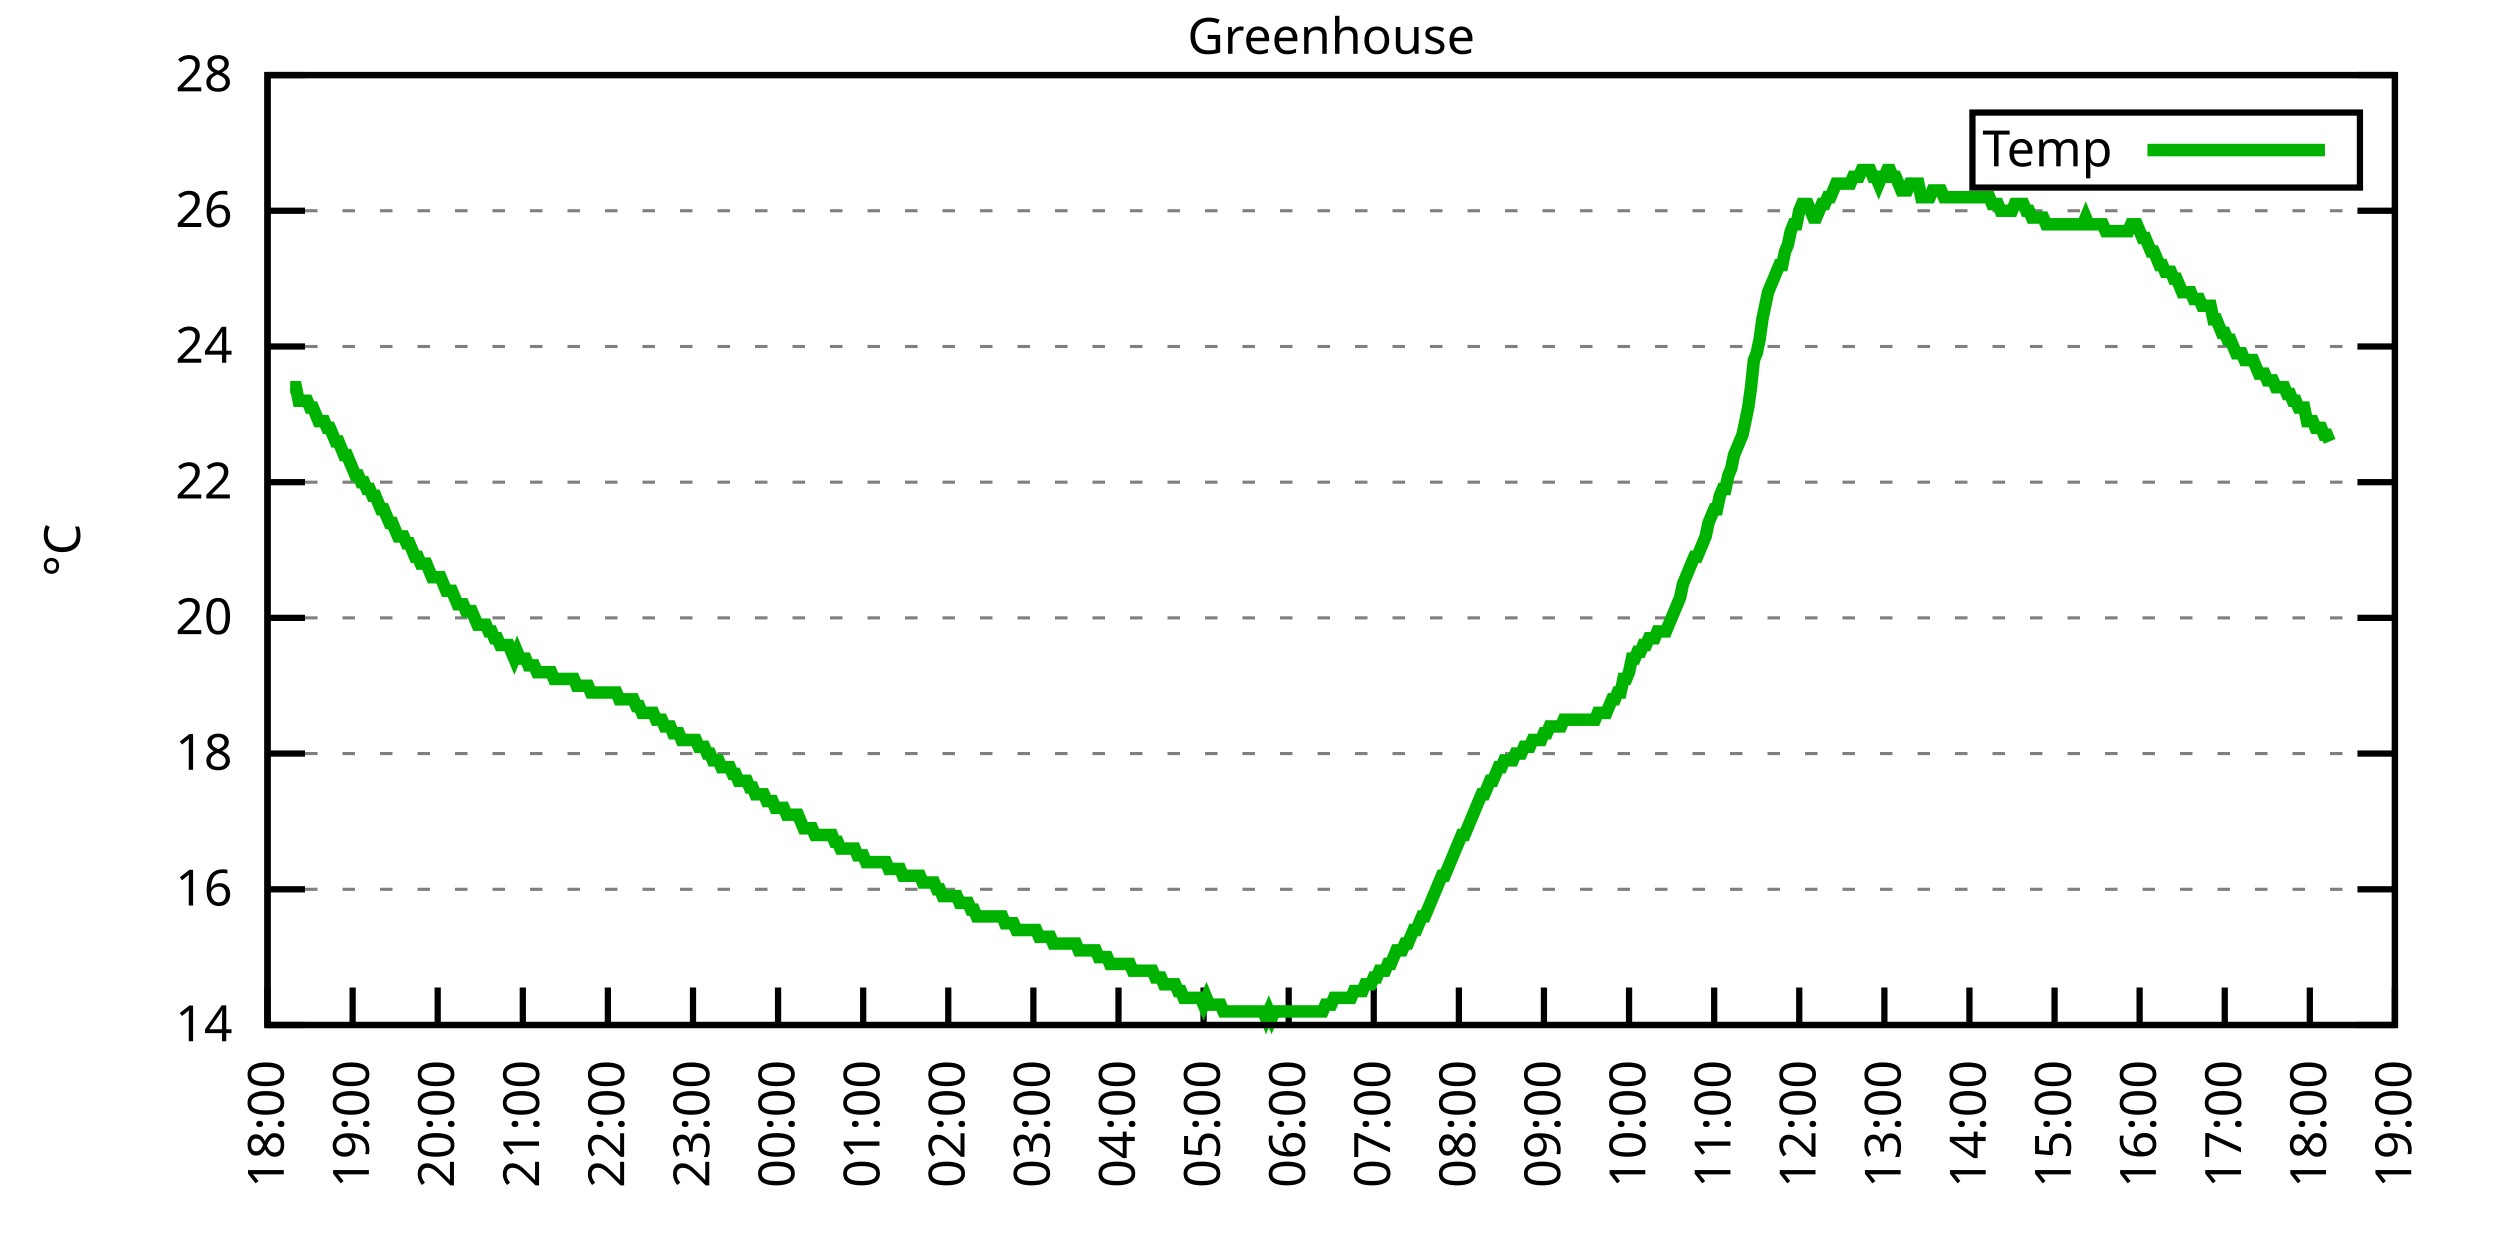
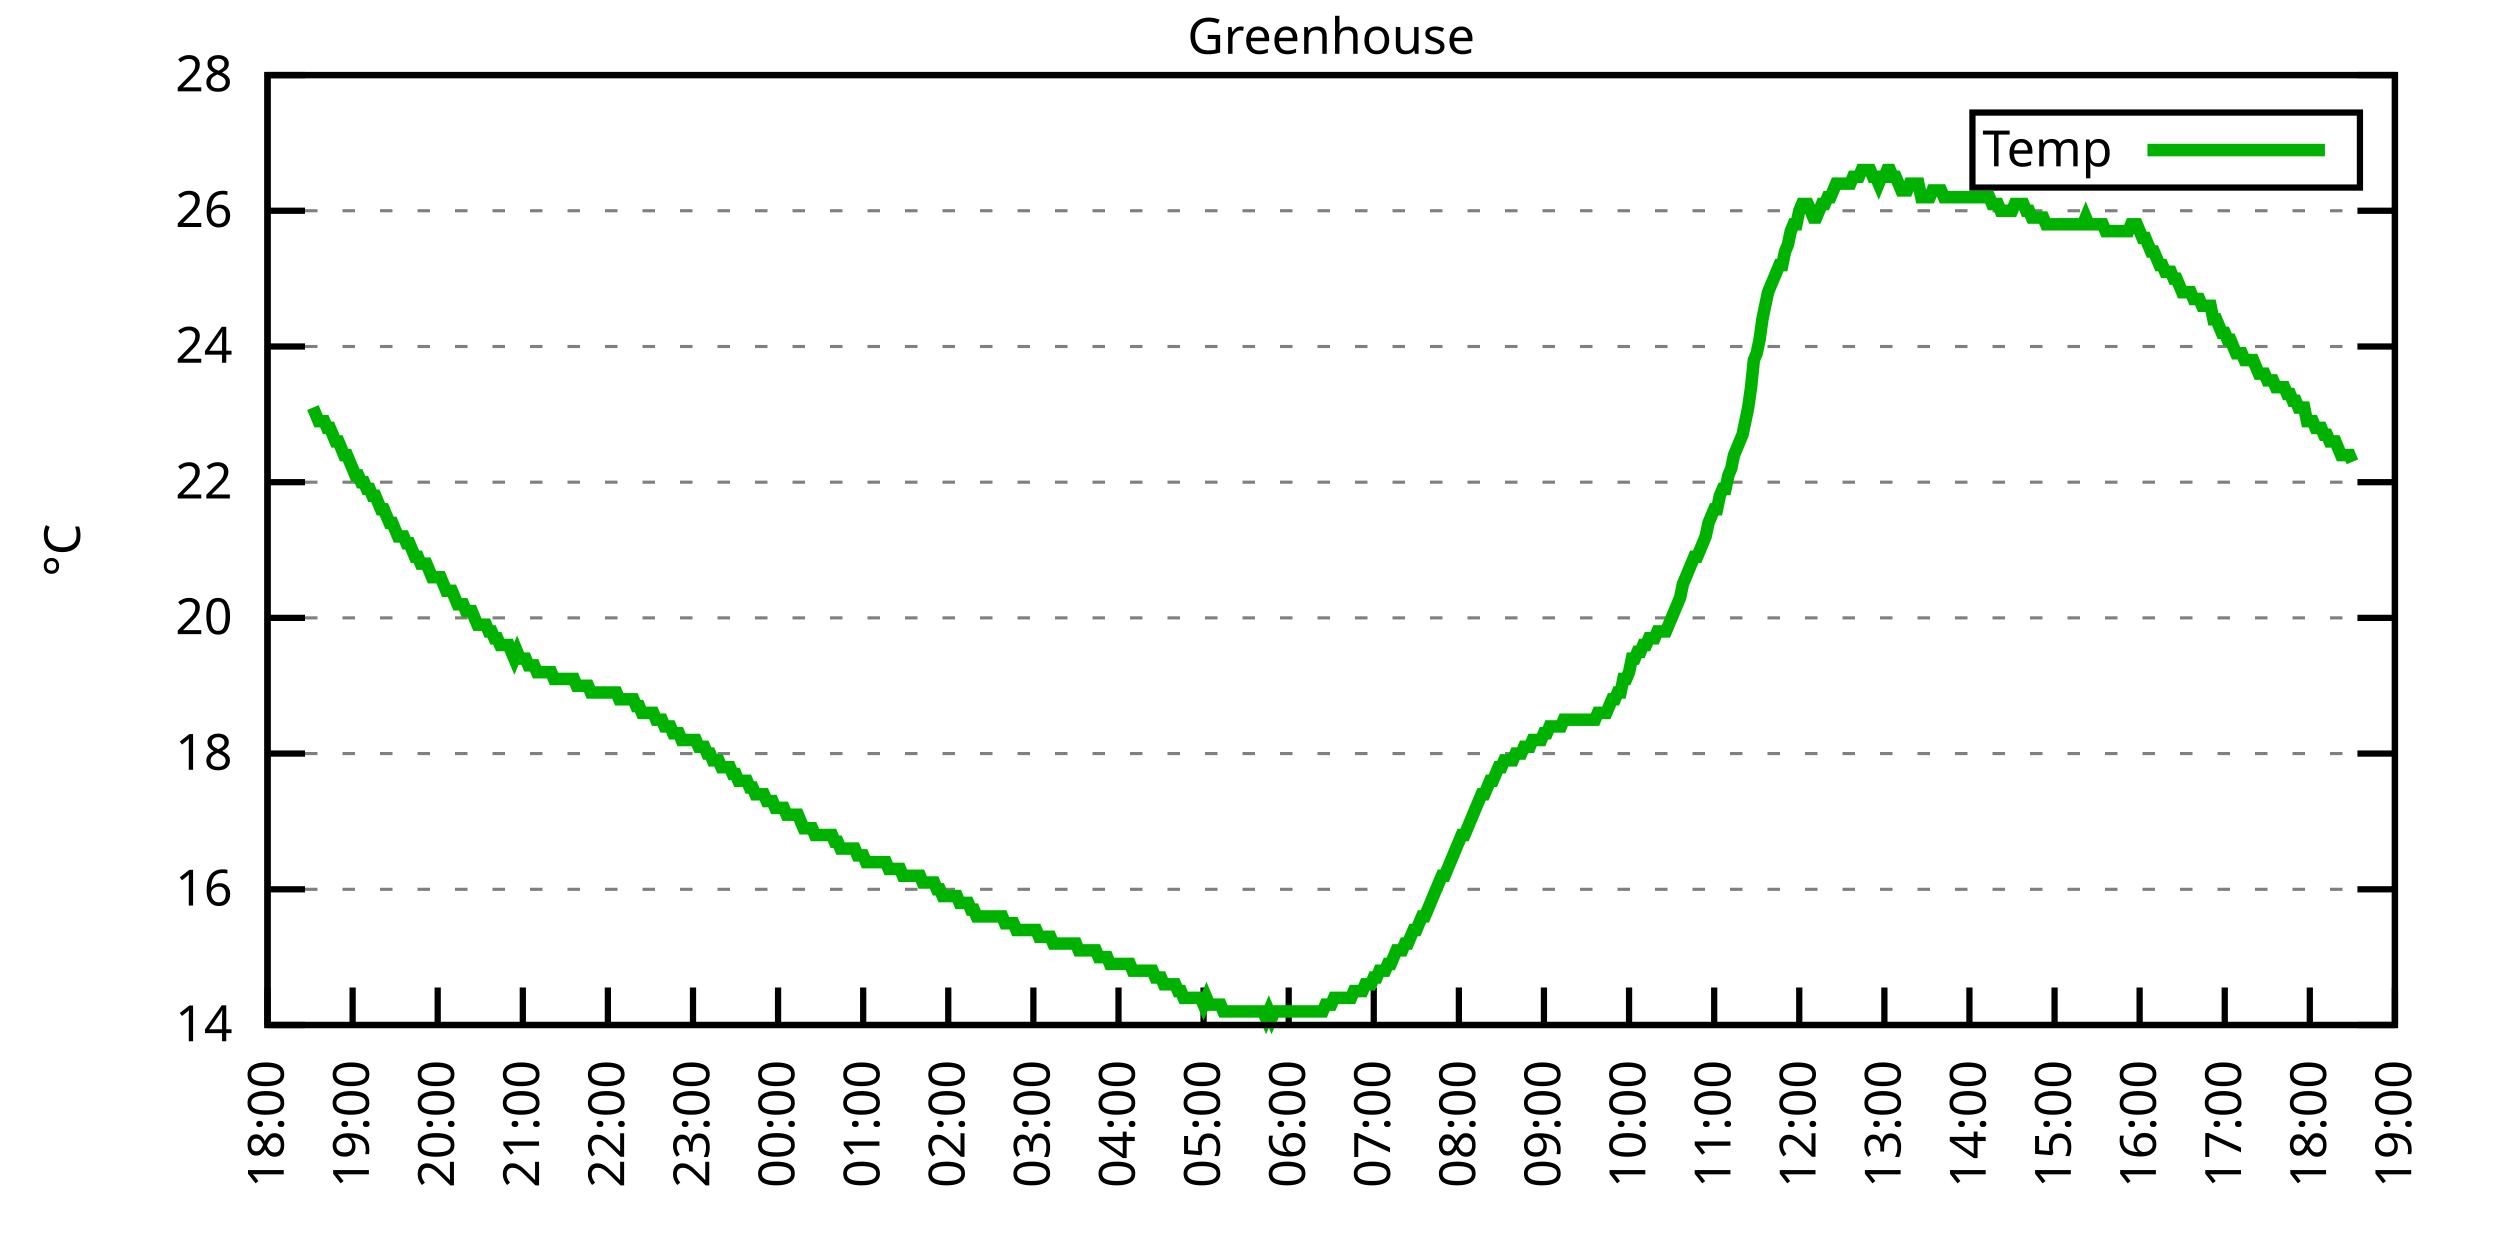
<svg xmlns="http://www.w3.org/2000/svg" xmlns:xlink="http://www.w3.org/1999/xlink" width="400" height="200" viewBox="0 0 400 200">
  <g id="gnuplot_canvas">
    <rect x="0" y="0" width="400" height="200" fill="none" />
    <defs>
      <circle id="gpDot" r="0.5" stroke-width="0.5" stroke="currentColor" />
      <path id="gpPt0" stroke-width="0.333" stroke="currentColor" d="M-1,0 h2 M0,-1 v2" />
      <path id="gpPt1" stroke-width="0.333" stroke="currentColor" d="M-1,-1 L1,1 M1,-1 L-1,1" />
      <path id="gpPt2" stroke-width="0.333" stroke="currentColor" d="M-1,0 L1,0 M0,-1 L0,1 M-1,-1 L1,1 M-1,1 L1,-1" />
      <rect id="gpPt3" stroke-width="0.333" stroke="currentColor" x="-1" y="-1" width="2" height="2" />
      <rect id="gpPt4" stroke-width="0.333" stroke="currentColor" fill="currentColor" x="-1" y="-1" width="2" height="2" />
      <circle id="gpPt5" stroke-width="0.333" stroke="currentColor" cx="0" cy="0" r="1" />
      <use xlink:href="#gpPt5" id="gpPt6" fill="currentColor" stroke="none" />
      <path id="gpPt7" stroke-width="0.333" stroke="currentColor" d="M0,-1.33 L-1.33,0.67 L1.33,0.67 z" />
      <use xlink:href="#gpPt7" id="gpPt8" fill="currentColor" stroke="none" />
      <use xlink:href="#gpPt7" id="gpPt9" stroke="currentColor" transform="rotate(180)" />
      <use xlink:href="#gpPt9" id="gpPt10" fill="currentColor" stroke="none" />
      <use xlink:href="#gpPt3" id="gpPt11" stroke="currentColor" transform="rotate(45)" />
      <use xlink:href="#gpPt11" id="gpPt12" fill="currentColor" stroke="none" />
      <path id="gpPt13" stroke-width="0.333" stroke="currentColor" d="M0,1.330 L1.265,0.411 L0.782,-1.067 L-0.782,-1.076 L-1.265,0.411 z" />
      <use xlink:href="#gpPt13" id="gpPt14" fill="currentColor" stroke="none" />
      <filter id="textbox" filterUnits="objectBoundingBox" x="0" y="0" height="1" width="1">
        <feFlood flood-color="white" flood-opacity="1" result="bgnd" />
        <feComposite in="SourceGraphic" in2="bgnd" operator="atop" />
      </filter>
      <filter id="greybox" filterUnits="objectBoundingBox" x="0" y="0" height="1" width="1">
        <feFlood flood-color="lightgrey" flood-opacity="1" result="grey" />
        <feComposite in="SourceGraphic" in2="grey" operator="atop" />
      </filter>
    </defs>
    <g fill="none" color="white" stroke="currentColor" stroke-width="1.00" stroke-linecap="butt" stroke-linejoin="miter">
</g>
    <g fill="none" color="black" stroke="currentColor" stroke-width="1.00" stroke-linecap="butt" stroke-linejoin="miter">
      <g stroke="none" shape-rendering="crispEdges">
        <polygon fill="rgb(255, 255, 255)" points="42.80,164.00 383.18,164.00 383.18,12.02 42.80,12.02 " />
      </g>
    </g>
    <g fill="none" color="black" stroke="currentColor" stroke-width="1.00" stroke-linecap="butt" stroke-linejoin="miter">
</g>
    <g fill="none" color="black" stroke="black" stroke-width="0.50" stroke-linecap="butt" stroke-linejoin="miter">
</g>
    <g fill="none" color="gray" stroke="currentColor" stroke-width="0.50" stroke-linecap="butt" stroke-linejoin="miter">
      <path stroke="gray" stroke-dasharray="2,4" class="gridline" d="M42.80,164.00 L383.19,164.00  " />
    </g>
    <g fill="none" color="gray" stroke="gray" stroke-width="1.00" stroke-linecap="butt" stroke-linejoin="miter">
</g>
    <g fill="none" color="black" stroke="currentColor" stroke-width="1.00" stroke-linecap="butt" stroke-linejoin="miter">
      <path stroke="black" d="M42.80,164.00 L48.80,164.00 M383.19,164.00 L377.19,164.00  " />
      <g transform="translate(37.20,166.60)" stroke="none" fill="black" font-family="Sans" font-size="8.00" text-anchor="end">
        <text>
          <tspan font-family="Sans"> 14</tspan>
        </text>
      </g>
    </g>
    <g fill="none" color="black" stroke="currentColor" stroke-width="1.00" stroke-linecap="butt" stroke-linejoin="miter">
</g>
    <g fill="none" color="black" stroke="black" stroke-width="0.50" stroke-linecap="butt" stroke-linejoin="miter">
</g>
    <g fill="none" color="gray" stroke="currentColor" stroke-width="0.50" stroke-linecap="butt" stroke-linejoin="miter">
      <path stroke="gray" stroke-dasharray="2,4" class="gridline" d="M42.80,142.29 L383.19,142.29  " />
    </g>
    <g fill="none" color="gray" stroke="gray" stroke-width="1.00" stroke-linecap="butt" stroke-linejoin="miter">
</g>
    <g fill="none" color="black" stroke="currentColor" stroke-width="1.00" stroke-linecap="butt" stroke-linejoin="miter">
      <path stroke="black" d="M42.80,142.29 L48.80,142.29 M383.19,142.29 L377.19,142.29  " />
      <g transform="translate(37.20,144.89)" stroke="none" fill="black" font-family="Sans" font-size="8.00" text-anchor="end">
        <text>
          <tspan font-family="Sans"> 16</tspan>
        </text>
      </g>
    </g>
    <g fill="none" color="black" stroke="currentColor" stroke-width="1.00" stroke-linecap="butt" stroke-linejoin="miter">
</g>
    <g fill="none" color="black" stroke="black" stroke-width="0.50" stroke-linecap="butt" stroke-linejoin="miter">
</g>
    <g fill="none" color="gray" stroke="currentColor" stroke-width="0.50" stroke-linecap="butt" stroke-linejoin="miter">
      <path stroke="gray" stroke-dasharray="2,4" class="gridline" d="M42.80,120.57 L383.19,120.57  " />
    </g>
    <g fill="none" color="gray" stroke="gray" stroke-width="1.00" stroke-linecap="butt" stroke-linejoin="miter">
</g>
    <g fill="none" color="black" stroke="currentColor" stroke-width="1.00" stroke-linecap="butt" stroke-linejoin="miter">
      <path stroke="black" d="M42.80,120.57 L48.80,120.57 M383.19,120.57 L377.19,120.57  " />
      <g transform="translate(37.20,123.17)" stroke="none" fill="black" font-family="Sans" font-size="8.00" text-anchor="end">
        <text>
          <tspan font-family="Sans"> 18</tspan>
        </text>
      </g>
    </g>
    <g fill="none" color="black" stroke="currentColor" stroke-width="1.00" stroke-linecap="butt" stroke-linejoin="miter">
</g>
    <g fill="none" color="black" stroke="black" stroke-width="0.50" stroke-linecap="butt" stroke-linejoin="miter">
</g>
    <g fill="none" color="gray" stroke="currentColor" stroke-width="0.50" stroke-linecap="butt" stroke-linejoin="miter">
      <path stroke="gray" stroke-dasharray="2,4" class="gridline" d="M42.80,98.86 L383.19,98.86  " />
    </g>
    <g fill="none" color="gray" stroke="gray" stroke-width="1.00" stroke-linecap="butt" stroke-linejoin="miter">
</g>
    <g fill="none" color="black" stroke="currentColor" stroke-width="1.00" stroke-linecap="butt" stroke-linejoin="miter">
      <path stroke="black" d="M42.80,98.86 L48.80,98.86 M383.19,98.86 L377.19,98.86  " />
      <g transform="translate(37.20,101.46)" stroke="none" fill="black" font-family="Sans" font-size="8.00" text-anchor="end">
        <text>
          <tspan font-family="Sans"> 20</tspan>
        </text>
      </g>
    </g>
    <g fill="none" color="black" stroke="currentColor" stroke-width="1.00" stroke-linecap="butt" stroke-linejoin="miter">
</g>
    <g fill="none" color="black" stroke="black" stroke-width="0.50" stroke-linecap="butt" stroke-linejoin="miter">
</g>
    <g fill="none" color="gray" stroke="currentColor" stroke-width="0.50" stroke-linecap="butt" stroke-linejoin="miter">
      <path stroke="gray" stroke-dasharray="2,4" class="gridline" d="M42.80,77.15 L383.19,77.15  " />
    </g>
    <g fill="none" color="gray" stroke="gray" stroke-width="1.00" stroke-linecap="butt" stroke-linejoin="miter">
</g>
    <g fill="none" color="black" stroke="currentColor" stroke-width="1.00" stroke-linecap="butt" stroke-linejoin="miter">
      <path stroke="black" d="M42.80,77.15 L48.80,77.15 M383.19,77.15 L377.19,77.15  " />
      <g transform="translate(37.20,79.75)" stroke="none" fill="black" font-family="Sans" font-size="8.00" text-anchor="end">
        <text>
          <tspan font-family="Sans"> 22</tspan>
        </text>
      </g>
    </g>
    <g fill="none" color="black" stroke="currentColor" stroke-width="1.00" stroke-linecap="butt" stroke-linejoin="miter">
</g>
    <g fill="none" color="black" stroke="black" stroke-width="0.50" stroke-linecap="butt" stroke-linejoin="miter">
</g>
    <g fill="none" color="gray" stroke="currentColor" stroke-width="0.50" stroke-linecap="butt" stroke-linejoin="miter">
      <path stroke="gray" stroke-dasharray="2,4" class="gridline" d="M42.80,55.44 L383.19,55.44  " />
    </g>
    <g fill="none" color="gray" stroke="gray" stroke-width="1.00" stroke-linecap="butt" stroke-linejoin="miter">
</g>
    <g fill="none" color="black" stroke="currentColor" stroke-width="1.00" stroke-linecap="butt" stroke-linejoin="miter">
      <path stroke="black" d="M42.80,55.44 L48.80,55.44 M383.19,55.44 L377.19,55.44  " />
      <g transform="translate(37.20,58.04)" stroke="none" fill="black" font-family="Sans" font-size="8.00" text-anchor="end">
        <text>
          <tspan font-family="Sans"> 24</tspan>
        </text>
      </g>
    </g>
    <g fill="none" color="black" stroke="currentColor" stroke-width="1.00" stroke-linecap="butt" stroke-linejoin="miter">
</g>
    <g fill="none" color="black" stroke="black" stroke-width="0.50" stroke-linecap="butt" stroke-linejoin="miter">
</g>
    <g fill="none" color="gray" stroke="currentColor" stroke-width="0.50" stroke-linecap="butt" stroke-linejoin="miter">
      <path stroke="gray" stroke-dasharray="2,4" class="gridline" d="M42.80,33.72 L383.19,33.72  " />
    </g>
    <g fill="none" color="gray" stroke="gray" stroke-width="1.00" stroke-linecap="butt" stroke-linejoin="miter">
</g>
    <g fill="none" color="black" stroke="currentColor" stroke-width="1.00" stroke-linecap="butt" stroke-linejoin="miter">
      <path stroke="black" d="M42.80,33.72 L48.80,33.72 M383.19,33.72 L377.19,33.72  " />
      <g transform="translate(37.20,36.32)" stroke="none" fill="black" font-family="Sans" font-size="8.00" text-anchor="end">
        <text>
          <tspan font-family="Sans"> 26</tspan>
        </text>
      </g>
    </g>
    <g fill="none" color="black" stroke="currentColor" stroke-width="1.00" stroke-linecap="butt" stroke-linejoin="miter">
</g>
    <g fill="none" color="black" stroke="black" stroke-width="0.50" stroke-linecap="butt" stroke-linejoin="miter">
</g>
    <g fill="none" color="gray" stroke="currentColor" stroke-width="0.50" stroke-linecap="butt" stroke-linejoin="miter">
      <path stroke="gray" stroke-dasharray="2,4" class="gridline" d="M42.80,12.01 L383.19,12.01  " />
    </g>
    <g fill="none" color="gray" stroke="gray" stroke-width="1.00" stroke-linecap="butt" stroke-linejoin="miter">
</g>
    <g fill="none" color="black" stroke="currentColor" stroke-width="1.00" stroke-linecap="butt" stroke-linejoin="miter">
      <path stroke="black" d="M42.80,12.01 L48.80,12.01 M383.19,12.01 L377.19,12.01  " />
      <g transform="translate(37.20,14.61)" stroke="none" fill="black" font-family="Sans" font-size="8.00" text-anchor="end">
        <text>
          <tspan font-family="Sans"> 28</tspan>
        </text>
      </g>
    </g>
    <g fill="none" color="black" stroke="currentColor" stroke-width="1.00" stroke-linecap="butt" stroke-linejoin="miter">
      <path stroke="black" d="M42.80,164.00 L42.80,158.00  " />
      <g transform="translate(45.40,169.60) rotate(270.00)" stroke="none" fill="black" font-family="Sans" font-size="8.00" text-anchor="end">
        <text>
          <tspan font-family="Sans">18:00</tspan>
        </text>
      </g>
    </g>
    <g fill="none" color="black" stroke="currentColor" stroke-width="1.00" stroke-linecap="butt" stroke-linejoin="miter">
      <path stroke="black" d="M56.42,164.00 L56.42,158.00  " />
      <g transform="translate(59.02,169.60) rotate(270.00)" stroke="none" fill="black" font-family="Sans" font-size="8.00" text-anchor="end">
        <text>
          <tspan font-family="Sans">19:00</tspan>
        </text>
      </g>
    </g>
    <g fill="none" color="black" stroke="currentColor" stroke-width="1.00" stroke-linecap="butt" stroke-linejoin="miter">
      <path stroke="black" d="M70.03,164.00 L70.03,158.00  " />
      <g transform="translate(72.63,169.60) rotate(270.00)" stroke="none" fill="black" font-family="Sans" font-size="8.00" text-anchor="end">
        <text>
          <tspan font-family="Sans">20:00</tspan>
        </text>
      </g>
    </g>
    <g fill="none" color="black" stroke="currentColor" stroke-width="1.00" stroke-linecap="butt" stroke-linejoin="miter">
      <path stroke="black" d="M83.65,164.00 L83.65,158.00  " />
      <g transform="translate(86.25,169.60) rotate(270.00)" stroke="none" fill="black" font-family="Sans" font-size="8.00" text-anchor="end">
        <text>
          <tspan font-family="Sans">21:00</tspan>
        </text>
      </g>
    </g>
    <g fill="none" color="black" stroke="currentColor" stroke-width="1.00" stroke-linecap="butt" stroke-linejoin="miter">
      <path stroke="black" d="M97.26,164.00 L97.26,158.00  " />
      <g transform="translate(99.86,169.60) rotate(270.00)" stroke="none" fill="black" font-family="Sans" font-size="8.00" text-anchor="end">
        <text>
          <tspan font-family="Sans">22:00</tspan>
        </text>
      </g>
    </g>
    <g fill="none" color="black" stroke="currentColor" stroke-width="1.00" stroke-linecap="butt" stroke-linejoin="miter">
      <path stroke="black" d="M110.88,164.00 L110.88,158.00  " />
      <g transform="translate(113.48,169.60) rotate(270.00)" stroke="none" fill="black" font-family="Sans" font-size="8.00" text-anchor="end">
        <text>
          <tspan font-family="Sans">23:00</tspan>
        </text>
      </g>
    </g>
    <g fill="none" color="black" stroke="currentColor" stroke-width="1.00" stroke-linecap="butt" stroke-linejoin="miter">
      <path stroke="black" d="M124.49,164.00 L124.49,158.00  " />
      <g transform="translate(127.09,169.60) rotate(270.00)" stroke="none" fill="black" font-family="Sans" font-size="8.00" text-anchor="end">
        <text>
          <tspan font-family="Sans">00:00</tspan>
        </text>
      </g>
    </g>
    <g fill="none" color="black" stroke="currentColor" stroke-width="1.00" stroke-linecap="butt" stroke-linejoin="miter">
      <path stroke="black" d="M138.11,164.00 L138.11,158.00  " />
      <g transform="translate(140.71,169.60) rotate(270.00)" stroke="none" fill="black" font-family="Sans" font-size="8.00" text-anchor="end">
        <text>
          <tspan font-family="Sans">01:00</tspan>
        </text>
      </g>
    </g>
    <g fill="none" color="black" stroke="currentColor" stroke-width="1.00" stroke-linecap="butt" stroke-linejoin="miter">
      <path stroke="black" d="M151.72,164.00 L151.72,158.00  " />
      <g transform="translate(154.32,169.60) rotate(270.00)" stroke="none" fill="black" font-family="Sans" font-size="8.00" text-anchor="end">
        <text>
          <tspan font-family="Sans">02:00</tspan>
        </text>
      </g>
    </g>
    <g fill="none" color="black" stroke="currentColor" stroke-width="1.00" stroke-linecap="butt" stroke-linejoin="miter">
      <path stroke="black" d="M165.34,164.00 L165.34,158.00  " />
      <g transform="translate(167.94,169.60) rotate(270.00)" stroke="none" fill="black" font-family="Sans" font-size="8.00" text-anchor="end">
        <text>
          <tspan font-family="Sans">03:00</tspan>
        </text>
      </g>
    </g>
    <g fill="none" color="black" stroke="currentColor" stroke-width="1.00" stroke-linecap="butt" stroke-linejoin="miter">
      <path stroke="black" d="M178.96,164.00 L178.96,158.00  " />
      <g transform="translate(181.56,169.60) rotate(270.00)" stroke="none" fill="black" font-family="Sans" font-size="8.00" text-anchor="end">
        <text>
          <tspan font-family="Sans">04:00</tspan>
        </text>
      </g>
    </g>
    <g fill="none" color="black" stroke="currentColor" stroke-width="1.00" stroke-linecap="butt" stroke-linejoin="miter">
      <path stroke="black" d="M192.57,164.00 L192.57,158.00  " />
      <g transform="translate(195.17,169.60) rotate(270.00)" stroke="none" fill="black" font-family="Sans" font-size="8.00" text-anchor="end">
        <text>
          <tspan font-family="Sans">05:00</tspan>
        </text>
      </g>
    </g>
    <g fill="none" color="black" stroke="currentColor" stroke-width="1.00" stroke-linecap="butt" stroke-linejoin="miter">
      <path stroke="black" d="M206.19,164.00 L206.19,158.00  " />
      <g transform="translate(208.79,169.60) rotate(270.00)" stroke="none" fill="black" font-family="Sans" font-size="8.00" text-anchor="end">
        <text>
          <tspan font-family="Sans">06:00</tspan>
        </text>
      </g>
    </g>
    <g fill="none" color="black" stroke="currentColor" stroke-width="1.00" stroke-linecap="butt" stroke-linejoin="miter">
      <path stroke="black" d="M219.80,164.00 L219.80,158.00  " />
      <g transform="translate(222.40,169.60) rotate(270.00)" stroke="none" fill="black" font-family="Sans" font-size="8.00" text-anchor="end">
        <text>
          <tspan font-family="Sans">07:00</tspan>
        </text>
      </g>
    </g>
    <g fill="none" color="black" stroke="currentColor" stroke-width="1.00" stroke-linecap="butt" stroke-linejoin="miter">
      <path stroke="black" d="M233.42,164.00 L233.42,158.00  " />
      <g transform="translate(236.02,169.60) rotate(270.00)" stroke="none" fill="black" font-family="Sans" font-size="8.00" text-anchor="end">
        <text>
          <tspan font-family="Sans">08:00</tspan>
        </text>
      </g>
    </g>
    <g fill="none" color="black" stroke="currentColor" stroke-width="1.00" stroke-linecap="butt" stroke-linejoin="miter">
      <path stroke="black" d="M247.03,164.00 L247.03,158.00  " />
      <g transform="translate(249.63,169.60) rotate(270.00)" stroke="none" fill="black" font-family="Sans" font-size="8.00" text-anchor="end">
        <text>
          <tspan font-family="Sans">09:00</tspan>
        </text>
      </g>
    </g>
    <g fill="none" color="black" stroke="currentColor" stroke-width="1.00" stroke-linecap="butt" stroke-linejoin="miter">
      <path stroke="black" d="M260.65,164.00 L260.65,158.00  " />
      <g transform="translate(263.25,169.60) rotate(270.00)" stroke="none" fill="black" font-family="Sans" font-size="8.00" text-anchor="end">
        <text>
          <tspan font-family="Sans">10:00</tspan>
        </text>
      </g>
    </g>
    <g fill="none" color="black" stroke="currentColor" stroke-width="1.00" stroke-linecap="butt" stroke-linejoin="miter">
      <path stroke="black" d="M274.27,164.00 L274.27,158.00  " />
      <g transform="translate(276.87,169.60) rotate(270.00)" stroke="none" fill="black" font-family="Sans" font-size="8.00" text-anchor="end">
        <text>
          <tspan font-family="Sans">11:00</tspan>
        </text>
      </g>
    </g>
    <g fill="none" color="black" stroke="currentColor" stroke-width="1.00" stroke-linecap="butt" stroke-linejoin="miter">
      <path stroke="black" d="M287.88,164.00 L287.88,158.00  " />
      <g transform="translate(290.48,169.60) rotate(270.00)" stroke="none" fill="black" font-family="Sans" font-size="8.00" text-anchor="end">
        <text>
          <tspan font-family="Sans">12:00</tspan>
        </text>
      </g>
    </g>
    <g fill="none" color="black" stroke="currentColor" stroke-width="1.00" stroke-linecap="butt" stroke-linejoin="miter">
      <path stroke="black" d="M301.50,164.00 L301.50,158.00  " />
      <g transform="translate(304.10,169.60) rotate(270.00)" stroke="none" fill="black" font-family="Sans" font-size="8.00" text-anchor="end">
        <text>
          <tspan font-family="Sans">13:00</tspan>
        </text>
      </g>
    </g>
    <g fill="none" color="black" stroke="currentColor" stroke-width="1.00" stroke-linecap="butt" stroke-linejoin="miter">
      <path stroke="black" d="M315.11,164.00 L315.11,158.00  " />
      <g transform="translate(317.71,169.60) rotate(270.00)" stroke="none" fill="black" font-family="Sans" font-size="8.00" text-anchor="end">
        <text>
          <tspan font-family="Sans">14:00</tspan>
        </text>
      </g>
    </g>
    <g fill="none" color="black" stroke="currentColor" stroke-width="1.00" stroke-linecap="butt" stroke-linejoin="miter">
      <path stroke="black" d="M328.73,164.00 L328.73,158.00  " />
      <g transform="translate(331.33,169.60) rotate(270.00)" stroke="none" fill="black" font-family="Sans" font-size="8.00" text-anchor="end">
        <text>
          <tspan font-family="Sans">15:00</tspan>
        </text>
      </g>
    </g>
    <g fill="none" color="black" stroke="currentColor" stroke-width="1.00" stroke-linecap="butt" stroke-linejoin="miter">
      <path stroke="black" d="M342.34,164.00 L342.34,158.00  " />
      <g transform="translate(344.94,169.60) rotate(270.00)" stroke="none" fill="black" font-family="Sans" font-size="8.00" text-anchor="end">
        <text>
          <tspan font-family="Sans">16:00</tspan>
        </text>
      </g>
    </g>
    <g fill="none" color="black" stroke="currentColor" stroke-width="1.00" stroke-linecap="butt" stroke-linejoin="miter">
      <path stroke="black" d="M355.96,164.00 L355.96,158.00  " />
      <g transform="translate(358.56,169.60) rotate(270.00)" stroke="none" fill="black" font-family="Sans" font-size="8.00" text-anchor="end">
        <text>
          <tspan font-family="Sans">17:00</tspan>
        </text>
      </g>
    </g>
    <g fill="none" color="black" stroke="currentColor" stroke-width="1.00" stroke-linecap="butt" stroke-linejoin="miter">
      <path stroke="black" d="M369.57,164.00 L369.57,158.00  " />
      <g transform="translate(372.17,169.60) rotate(270.00)" stroke="none" fill="black" font-family="Sans" font-size="8.00" text-anchor="end">
        <text>
          <tspan font-family="Sans">18:00</tspan>
        </text>
      </g>
    </g>
    <g fill="none" color="black" stroke="currentColor" stroke-width="1.00" stroke-linecap="butt" stroke-linejoin="miter">
      <path stroke="black" d="M383.19,164.00 L383.19,158.00  " />
      <g transform="translate(385.79,169.60) rotate(270.00)" stroke="none" fill="black" font-family="Sans" font-size="8.00" text-anchor="end">
        <text>
          <tspan font-family="Sans">19:00</tspan>
        </text>
      </g>
    </g>
    <g fill="none" color="black" stroke="currentColor" stroke-width="1.00" stroke-linecap="butt" stroke-linejoin="miter">
</g>
    <g fill="none" color="black" stroke="currentColor" stroke-width="1.00" stroke-linecap="butt" stroke-linejoin="miter">
      <path stroke="black" d="M42.80,12.01 L42.80,164.00 L383.19,164.00 L383.19,12.01 L42.80,12.01 Z  " />
    </g>
    <g fill="none" color="black" stroke="currentColor" stroke-width="1.00" stroke-linecap="butt" stroke-linejoin="miter">
</g>
    <g fill="none" color="black" stroke="currentColor" stroke-width="1.00" stroke-linecap="butt" stroke-linejoin="miter">
      <path stroke="black" d="M315.59,30.01 L315.59,18.01 L377.59,18.01 L377.59,30.01 L315.59,30.01 Z  " />
    </g>
    <g id="Greenhouse_plot_1">
      <g fill="none" color="white" stroke="black" stroke-width="2.00" stroke-linecap="butt" stroke-linejoin="miter">
</g>
      <g fill="none" color="black" stroke="currentColor" stroke-width="2.00" stroke-linecap="butt" stroke-linejoin="miter">
        <g transform="translate(337.99,26.61)" stroke="none" fill="black" font-family="Sans" font-size="8.00" text-anchor="end">
          <text>
            <tspan font-family="Sans">Temp</tspan>
          </text>
        </g>
      </g>
      <g fill="none" color="black" stroke="currentColor" stroke-width="2.00" stroke-linecap="butt" stroke-linejoin="miter">
-         <path stroke="rgb(  0, 178,   0)" d="M343.59,24.01 L371.99,24.01 M46.43,61.95 L46.88,61.95 L47.34,61.95 L47.79,64.12 L48.25,64.12 L48.70,64.12   L49.15,64.12 L49.61,65.21 L50.06,65.21 L50.52,66.29 L50.97,67.38 L51.42,67.38 L51.88,67.38 L52.33,68.46   L52.78,68.46 L53.24,69.55 L53.69,70.63 L54.15,70.63 L54.60,71.72 L55.05,72.81 L55.51,72.81 L55.96,73.89   L56.42,74.98 L56.87,76.06 L57.32,76.06 L57.78,77.15 L58.23,77.15 L58.68,78.23 L59.14,78.23 L59.59,79.32   L60.05,79.32 L60.50,80.41 L60.95,81.49 L61.41,81.49 L61.86,82.58 L62.32,83.66 L62.77,83.66 L63.22,84.75   L63.68,85.83 L64.13,85.83 L64.58,85.83 L65.04,86.92 L65.49,86.92 L65.95,88.00 L66.40,89.09 L66.85,89.09   L67.31,90.18 L67.76,90.18 L68.22,90.18 L68.67,91.26 L69.12,92.35 L69.58,92.35 L70.03,92.35 L70.49,92.35   L70.94,93.43 L71.39,94.52 L71.85,94.52 L72.30,94.52 L72.75,95.60 L73.21,96.69 L73.66,96.69 L74.12,96.69   L74.57,97.78 L75.02,97.78 L75.48,97.78 L75.93,98.86 L76.39,99.95 L76.84,99.95 L77.29,99.95 L77.75,99.95   L78.20,101.03 L78.65,101.03 L79.11,102.12 L79.56,102.12 L80.02,103.20 L80.47,103.20 L80.92,103.20 L81.38,103.20   L81.83,104.29 L82.29,105.38 L82.74,104.29 L83.19,105.38 L83.65,105.38 L84.10,105.38 L84.55,106.46 L85.01,106.46   L85.46,106.46 L85.92,107.55 L86.37,107.55 L86.82,107.55 L87.28,107.55 L87.73,107.55 L88.19,107.55 L88.64,108.63   L89.09,108.63 L89.55,108.63 L90.00,108.63 L90.45,108.63 L90.91,108.63 L91.36,108.63 L91.82,108.63 L92.27,109.72   L92.72,109.72 L93.18,109.72 L93.63,109.72 L94.09,109.72 L94.54,110.80 L94.99,110.80 L95.45,110.80 L95.90,110.80   L96.35,110.80 L96.81,110.80 L97.26,110.80 L97.72,110.80 L98.17,110.80 L98.62,110.80 L99.08,111.89 L99.53,111.89   L99.99,111.89 L100.44,111.89 L100.89,111.89 L101.35,111.89 L101.80,112.97 L102.25,112.97 L102.71,114.06 L103.16,114.06   L103.62,114.06 L104.07,114.06 L104.52,114.06 L104.98,115.15 L105.43,115.15 L105.89,115.15 L106.34,116.23 L106.79,116.23   L107.25,116.23 L107.70,117.32 L108.15,117.32 L108.61,117.32 L109.06,118.40 L109.52,118.40 L109.97,118.40 L110.42,118.40   L110.88,118.40 L111.33,118.40 L111.79,119.49 L112.24,119.49 L112.69,119.49 L113.15,120.57 L113.60,120.57 L114.05,121.66   L114.51,121.66 L114.96,121.66 L115.42,122.75 L115.87,122.75 L116.32,122.75 L116.78,122.75 L117.23,123.83 L117.69,123.83   L118.14,124.92 L118.59,124.92 L119.05,124.92 L119.50,124.92 L119.96,126.00 L120.41,126.00 L120.86,127.09 L121.32,127.09   L121.77,127.09 L122.22,127.09 L122.68,128.17 L123.13,128.17 L123.59,128.17 L124.04,129.26 L124.49,129.26 L124.95,129.26   L125.40,129.26 L125.86,130.35 L126.31,130.35 L126.76,130.35 L127.22,130.35 L127.67,130.35 L128.12,131.43 L128.58,132.52   L129.03,132.52 L129.49,132.52 L129.94,132.52 L130.39,133.60 L130.85,133.60 L131.30,133.60 L131.76,133.60 L132.21,133.60   L132.66,133.60 L133.12,133.60 L133.57,134.69 L134.02,134.69 L134.48,135.77 L134.93,135.77 L135.39,135.77 L135.84,135.77   L136.29,135.77 L136.75,135.77 L137.20,136.86 L137.66,136.86 L138.11,136.86 L138.56,137.94 L139.02,137.94 L139.47,137.94   L139.92,137.94 L140.38,137.94 L140.83,137.94 L141.29,137.94 L141.74,137.94 L142.19,139.03 L142.65,139.03 L143.10,139.03   L143.56,139.03 L144.01,139.03 L144.46,140.12 L144.92,140.12 L145.37,140.12 L145.82,140.12 L146.28,140.12 L146.73,140.12   L147.19,140.12 L147.64,141.20 L148.09,141.20 L148.55,141.20 L149.00,141.20 L149.46,141.20 L149.91,142.29 L150.36,142.29   L150.82,143.37 L151.27,143.37 L151.72,143.37 L152.18,143.37 L152.63,143.37 L153.09,143.37 L153.54,144.46 L153.99,144.46   L154.45,144.46 L154.90,144.46 L155.36,145.54 L155.81,145.54 L156.26,146.63 L156.72,146.63 L157.17,146.63 L157.62,146.63   L158.08,146.63 L158.53,146.63 L158.99,146.63 L159.44,146.63 L159.89,146.63 L160.35,146.63 L160.80,147.72 L161.26,147.72   L161.71,147.72 L162.16,147.72 L162.62,148.80 L163.07,148.80 L163.52,148.80 L163.98,148.80 L164.43,148.80 L164.89,148.80   L165.34,148.80 L165.79,148.80 L166.25,149.89 L166.70,149.89 L167.16,149.89 L167.61,149.89 L168.06,149.89 L168.52,150.97   L168.97,150.97 L169.43,150.97 L169.88,150.97 L170.33,150.97 L170.79,150.97 L171.24,150.97 L171.69,150.97 L172.15,150.97   L172.60,152.06 L173.06,152.06 L173.51,152.06 L173.96,152.06 L174.42,152.06 L174.87,152.06 L175.33,152.06 L175.78,153.14   L176.23,153.14 L176.69,153.14 L177.14,153.14 L177.59,154.23 L178.05,154.23 L178.50,154.23 L178.96,154.23 L179.41,154.23   L179.86,154.23 L180.32,154.23 L180.77,154.23 L181.23,155.31 L181.68,155.31 L182.13,155.31 L182.59,155.31 L183.04,155.31   L183.49,155.31 L183.95,155.31 L184.40,155.31 L184.86,156.40 L185.31,156.40 L185.76,156.40 L186.22,157.49 L186.67,157.49   L187.13,157.49 L187.58,157.49 L188.03,157.49 L188.49,158.57 L188.94,158.57 L189.39,159.66 L189.85,159.66 L190.30,159.66   L190.76,159.66 L191.21,159.66 L191.66,159.66 L192.12,159.66 L192.57,160.74 L193.03,159.66 L193.48,160.74 L193.93,160.74   L194.39,160.74 L194.84,160.74 L195.29,160.74 L195.75,161.83 L196.20,161.83 L196.66,161.83 L197.11,161.83 L197.56,161.83   L198.02,161.83 L198.47,161.83 L198.93,161.83 L199.38,161.83 L199.83,161.83 L200.29,161.83 L200.74,161.83 L201.19,161.83   L201.65,161.83 L202.10,161.83 L202.56,162.91 L203.01,161.83 L203.46,162.91 L203.92,161.83 L204.37,161.83 L204.83,161.83   L205.28,161.83 L205.73,161.83 L206.19,161.83 L206.64,161.83 L207.09,161.83 L207.55,161.83 L208.00,161.83 L208.46,161.83   L208.91,161.83 L209.36,161.83 L209.82,161.83 L210.27,161.83 L210.73,161.83 L211.18,161.83 L211.63,161.83 L212.09,160.74   L212.54,160.74 L213.00,160.74 L213.45,159.66 L213.90,159.66 L214.36,159.66 L214.81,159.66 L215.26,159.66 L215.72,159.66   L216.17,159.66 L216.63,158.57 L217.08,158.57 L217.53,158.57 L217.99,158.57 L218.44,157.49 L218.90,157.49 L219.35,157.49   L219.80,156.40 L220.26,156.40 L220.71,155.31 L221.16,155.31 L221.62,155.31 L222.07,154.23 L222.53,154.23 L222.98,153.14   L223.43,152.06 L223.89,152.06 L224.34,152.06 L224.80,150.97 L225.25,150.97 L225.70,149.89 L226.16,148.80 L226.61,148.80   L227.06,147.72 L227.52,146.63 L227.97,146.63 L228.43,145.54 L228.88,144.46 L229.33,143.37 L229.79,142.29 L230.24,141.20   L230.70,140.12 L231.15,140.12 L231.60,139.03 L232.06,137.94 L232.51,136.86 L232.96,135.77 L233.42,134.69 L233.87,133.60   L234.33,133.60 L234.78,132.52 L235.23,131.43 L235.69,130.35 L236.14,129.26 L236.60,128.17 L237.05,127.09 L237.50,127.09   L237.96,126.00 L238.41,124.92 L238.86,124.92 L239.32,123.83 L239.77,122.75 L240.23,122.75 L240.68,121.66 L241.13,121.66   L241.59,121.66 L242.04,121.66 L242.50,120.57 L242.95,120.57 L243.40,120.57 L243.86,119.49 L244.31,119.49 L244.76,119.49   L245.22,118.40 L245.67,118.40 L246.13,118.40 L246.58,118.40 L247.03,117.32 L247.49,117.32 L247.94,116.23 L248.40,116.23   L248.85,116.23 L249.30,116.23 L249.76,116.23 L250.21,115.15 L250.66,115.15 L251.12,115.15 L251.57,115.15 L252.03,115.15   L252.48,115.15 L252.93,115.15 L253.39,115.15 L253.84,115.15 L254.30,115.15 L254.75,115.15 L255.20,115.15 L255.66,114.06   L256.11,114.06 L256.56,114.06 L257.02,114.06 L257.47,112.97 L257.93,111.89 L258.38,111.89 L258.83,110.80 L259.29,110.80   L259.74,108.63 L260.20,108.63 L260.65,107.55 L261.10,105.38 L261.56,105.38 L262.01,104.29 L262.47,104.29 L262.92,103.20   L263.37,103.20 L263.83,102.12 L264.28,102.12 L264.73,102.12 L265.19,101.03 L265.64,101.03 L266.10,101.03 L266.55,101.03   L267.00,99.95 L267.46,98.86 L267.91,97.78 L268.37,96.69 L268.82,95.60 L269.27,93.43 L269.73,92.35 L270.18,91.26   L270.63,90.18 L271.09,89.09 L271.54,89.09 L272.00,88.00 L272.45,86.92 L272.90,85.83 L273.36,83.66 L273.81,82.58   L274.27,81.49 L274.72,81.49 L275.17,79.32 L275.63,78.23 L276.08,78.23 L276.53,76.06 L276.99,74.98 L277.44,72.81   L277.90,71.72 L278.35,70.63 L278.80,69.55 L279.26,67.38 L279.71,65.21 L280.17,61.95 L280.62,57.61 L281.07,56.52   L281.53,54.35 L281.98,51.09 L282.43,48.92 L282.89,46.75 L283.34,45.66 L283.80,44.58 L284.25,43.49 L284.70,42.41   L285.16,42.41 L285.61,40.24 L286.07,39.15 L286.52,36.98 L286.97,35.89 L287.43,35.89 L287.88,33.72 L288.33,32.64   L288.79,32.64 L289.24,32.64 L289.70,33.72 L290.15,34.81 L290.60,34.81 L291.06,33.72 L291.51,32.64 L291.97,32.64   L292.42,31.55 L292.87,31.55 L293.33,30.47 L293.78,29.38 L294.23,29.38 L294.69,29.38 L295.14,29.38 L295.60,29.38   L296.05,29.38 L296.50,28.29 L296.96,28.29 L297.41,28.29 L297.87,27.21 L298.32,27.21 L298.77,27.21 L299.23,27.21   L299.68,28.29 L300.13,28.29 L300.59,29.38 L301.04,28.29 L301.50,28.29 L301.95,27.21 L302.40,27.21 L302.86,28.29   L303.31,28.29 L303.77,29.38 L304.22,30.47 L304.67,30.47 L305.13,30.47 L305.58,29.38 L306.03,29.38 L306.49,29.38   L306.94,29.38 L307.40,31.55 L307.85,31.55 L308.30,31.55 L308.76,31.55 L309.21,30.47 L309.67,30.47 L310.12,30.47   L310.57,30.47 L311.03,31.55 L311.48,31.55 L311.94,31.55 L312.39,31.55 L312.84,31.55 L313.30,31.55 L313.75,31.55   L314.20,31.55 L314.66,31.55 L315.11,31.55 L315.57,31.55 L316.02,31.55 L316.47,31.55 L316.93,31.55 L317.38,31.55   L317.84,31.55 L318.29,31.55 L318.74,32.64 L319.20,32.64 L319.65,32.64 L320.10,33.72 L320.56,33.72 L321.01,33.72   L321.47,33.72 L321.92,33.72 L322.37,32.64 L322.83,32.64 L323.28,32.64 L323.74,32.64 L324.19,33.72 L324.64,33.72   L325.10,34.81 L325.55,34.81 L326.00,34.81 L326.46,34.81 L326.91,34.81 L327.37,35.89 L327.82,35.89 L328.27,35.89   L328.73,35.89 L329.18,35.89 L329.64,35.89 L330.09,35.89 L330.54,35.89 L331.00,35.89 L331.45,35.89 L331.90,35.89   L332.36,35.89 L332.81,35.89 L333.27,35.89 L333.72,34.81 L334.17,35.89 L334.63,35.89 L335.08,35.89 L335.54,35.89   L335.99,35.89 L336.44,35.89 L336.90,36.98 L337.35,36.98 L337.80,36.98 L338.26,36.98 L338.71,36.98 L339.17,36.98   L339.62,36.98 L340.07,36.98 L340.53,36.98 L340.98,35.89 L341.44,35.89 L341.89,35.89 L342.34,36.98 L342.80,38.07   L343.25,38.07 L343.70,39.15 L344.16,40.24 L344.61,40.24 L345.07,41.32 L345.52,42.41 L345.97,42.41 L346.43,43.49   L346.88,43.49 L347.34,43.49 L347.79,44.58 L348.24,44.58 L348.70,45.66 L349.15,46.75 L349.60,46.75 L350.06,46.75   L350.51,46.75 L350.97,47.84 L351.42,47.84 L351.87,47.84 L352.33,48.92 L352.78,48.92 L353.24,48.92 L353.69,48.92   L354.14,51.09 L354.60,51.09 L355.05,52.18 L355.50,53.26 L355.96,53.26 L356.41,54.35 L356.87,54.35 L357.32,55.44   L357.77,56.52 L358.23,56.52 L358.68,56.52 L359.14,57.61 L359.59,57.61 L360.04,57.61 L360.50,57.61 L360.95,58.69   L361.41,59.78 L361.86,59.78 L362.31,59.78 L362.77,60.86 L363.22,60.86 L363.67,60.86 L364.13,61.95 L364.58,61.95   L365.04,61.95 L365.49,61.95 L365.94,63.04 L366.40,63.04 L366.85,64.12 L367.31,64.12 L367.76,65.21 L368.21,65.21   L368.67,65.21 L369.12,67.38 L369.57,67.38 L370.03,67.38 L370.48,68.46 L370.94,68.46 L371.39,68.46 L371.84,69.55   L372.30,69.55 L372.75,70.63  " />
+         <path stroke="rgb(  0, 178,   0)" d="M343.59,24.01 L371.99,24.01 M50.06,65.21 L50.52,66.29 L50.97,67.38 L51.42,67.38 L51.88,67.38 L52.33,68.46   L52.78,68.46 L53.24,69.55 L53.69,70.63 L54.15,70.63 L54.60,71.72 L55.05,72.81 L55.51,72.81 L55.96,73.89   L56.42,74.98 L56.87,76.06 L57.32,76.06 L57.78,77.15 L58.23,77.15 L58.68,78.23 L59.14,78.23 L59.59,79.32   L60.05,79.32 L60.50,80.41 L60.95,81.49 L61.41,81.49 L61.86,82.58 L62.32,83.66 L62.77,83.66 L63.22,84.75   L63.68,85.83 L64.13,85.83 L64.58,85.83 L65.04,86.92 L65.49,86.92 L65.95,88.00 L66.40,89.09 L66.85,89.09   L67.31,90.18 L67.76,90.18 L68.22,90.18 L68.67,91.26 L69.12,92.35 L69.58,92.35 L70.03,92.35 L70.49,92.35   L70.94,93.43 L71.39,94.52 L71.85,94.52 L72.30,94.52 L72.75,95.60 L73.21,96.69 L73.66,96.69 L74.12,96.69   L74.57,97.78 L75.02,97.78 L75.48,97.78 L75.93,98.86 L76.39,99.95 L76.84,99.95 L77.29,99.95 L77.75,99.95   L78.20,101.03 L78.65,101.03 L79.11,102.12 L79.56,102.12 L80.02,103.20 L80.47,103.20 L80.92,103.20 L81.38,103.20   L81.83,104.29 L82.29,105.38 L82.74,104.29 L83.19,105.38 L83.65,105.38 L84.10,105.38 L84.55,106.46 L85.01,106.46   L85.46,106.46 L85.92,107.55 L86.37,107.55 L86.82,107.55 L87.28,107.55 L87.73,107.55 L88.19,107.55 L88.64,108.63   L89.09,108.63 L89.55,108.63 L90.00,108.63 L90.45,108.63 L90.91,108.63 L91.36,108.63 L91.82,108.63 L92.27,109.72   L92.72,109.72 L93.18,109.72 L93.63,109.72 L94.09,109.72 L94.54,110.80 L94.99,110.80 L95.45,110.80 L95.90,110.80   L96.35,110.80 L96.81,110.80 L97.26,110.80 L97.72,110.80 L98.17,110.80 L98.62,110.80 L99.08,111.89 L99.53,111.89   L99.99,111.89 L100.44,111.89 L100.89,111.89 L101.35,111.89 L101.80,112.97 L102.25,112.97 L102.71,114.06 L103.16,114.06   L103.62,114.06 L104.07,114.06 L104.52,114.06 L104.98,115.15 L105.43,115.15 L105.89,115.15 L106.34,116.23 L106.79,116.23   L107.25,116.23 L107.70,117.32 L108.15,117.32 L108.61,117.32 L109.06,118.40 L109.52,118.40 L109.97,118.40 L110.42,118.40   L110.88,118.40 L111.33,118.40 L111.79,119.49 L112.24,119.49 L112.69,119.49 L113.15,120.57 L113.60,120.57 L114.05,121.66   L114.51,121.66 L114.96,121.66 L115.42,122.75 L115.87,122.75 L116.32,122.75 L116.78,122.75 L117.23,123.83 L117.69,123.83   L118.14,124.92 L118.59,124.92 L119.05,124.92 L119.50,124.92 L119.96,126.00 L120.41,126.00 L120.86,127.09 L121.32,127.09   L121.77,127.09 L122.22,127.09 L122.68,128.17 L123.13,128.17 L123.59,128.17 L124.04,129.26 L124.49,129.26 L124.95,129.26   L125.40,129.26 L125.86,130.35 L126.31,130.35 L126.76,130.35 L127.22,130.35 L127.67,130.35 L128.12,131.43 L128.58,132.52   L129.03,132.52 L129.49,132.52 L129.94,132.52 L130.39,133.60 L130.85,133.60 L131.30,133.60 L131.76,133.60 L132.21,133.60   L132.66,133.60 L133.12,133.60 L133.57,134.69 L134.02,134.69 L134.48,135.77 L134.93,135.77 L135.39,135.77 L135.84,135.77   L136.29,135.77 L136.75,135.77 L137.20,136.86 L137.66,136.86 L138.11,136.86 L138.56,137.94 L139.02,137.94 L139.47,137.94   L139.92,137.94 L140.38,137.94 L140.83,137.94 L141.29,137.94 L141.74,137.94 L142.19,139.03 L142.65,139.03 L143.10,139.03   L143.56,139.03 L144.01,139.03 L144.46,140.12 L144.92,140.12 L145.37,140.12 L145.82,140.12 L146.28,140.12 L146.73,140.12   L147.19,140.12 L147.64,141.20 L148.09,141.20 L148.55,141.20 L149.00,141.20 L149.46,141.20 L149.91,142.29 L150.36,142.29   L150.82,143.37 L151.27,143.37 L151.72,143.37 L152.18,143.37 L152.63,143.37 L153.09,143.37 L153.54,144.46 L153.99,144.46   L154.45,144.46 L154.90,144.46 L155.36,145.54 L155.81,145.54 L156.26,146.63 L156.72,146.63 L157.17,146.63 L157.62,146.63   L158.08,146.63 L158.53,146.63 L158.99,146.63 L159.44,146.63 L159.89,146.63 L160.35,146.63 L160.80,147.72 L161.26,147.72   L161.71,147.72 L162.16,147.72 L162.62,148.80 L163.07,148.80 L163.52,148.80 L163.98,148.80 L164.43,148.80 L164.89,148.80   L165.34,148.80 L165.79,148.80 L166.25,149.89 L166.70,149.89 L167.16,149.89 L167.61,149.89 L168.06,149.89 L168.52,150.97   L168.97,150.97 L169.43,150.97 L169.88,150.97 L170.33,150.97 L170.79,150.97 L171.24,150.97 L171.69,150.97 L172.15,150.97   L172.60,152.06 L173.06,152.06 L173.51,152.06 L173.96,152.06 L174.42,152.06 L174.87,152.06 L175.33,152.06 L175.78,153.14   L176.23,153.14 L176.69,153.14 L177.14,153.14 L177.59,154.23 L178.05,154.23 L178.50,154.23 L178.96,154.23 L179.41,154.23   L179.86,154.23 L180.32,154.23 L180.77,154.23 L181.23,155.31 L181.68,155.31 L182.13,155.31 L182.59,155.31 L183.04,155.31   L183.49,155.31 L183.95,155.31 L184.40,155.31 L184.86,156.40 L185.31,156.40 L185.76,156.40 L186.22,157.49 L186.67,157.49   L187.13,157.49 L187.58,157.49 L188.03,157.49 L188.49,158.57 L188.94,158.57 L189.39,159.66 L189.85,159.66 L190.30,159.66   L190.76,159.66 L191.21,159.66 L191.66,159.66 L192.12,159.66 L192.57,160.74 L193.03,159.66 L193.48,160.74 L193.93,160.74   L194.39,160.74 L194.84,160.74 L195.29,160.74 L195.75,161.83 L196.20,161.83 L196.66,161.83 L197.11,161.83 L197.56,161.83   L198.02,161.83 L198.47,161.83 L198.93,161.83 L199.38,161.83 L199.83,161.83 L200.29,161.83 L200.74,161.83 L201.19,161.83   L201.65,161.83 L202.10,161.83 L202.56,162.91 L203.01,161.83 L203.46,162.91 L203.92,161.83 L204.37,161.83 L204.83,161.83   L205.28,161.83 L205.73,161.83 L206.19,161.83 L206.64,161.83 L207.09,161.83 L207.55,161.83 L208.00,161.83 L208.46,161.83   L208.91,161.83 L209.36,161.83 L209.82,161.83 L210.27,161.83 L210.73,161.83 L211.18,161.83 L211.63,161.83 L212.09,160.74   L212.54,160.74 L213.00,160.74 L213.45,159.66 L213.90,159.66 L214.36,159.66 L214.81,159.66 L215.26,159.66 L215.72,159.66   L216.17,159.66 L216.63,158.57 L217.08,158.57 L217.53,158.57 L217.99,158.57 L218.44,157.49 L218.90,157.49 L219.35,157.49   L219.80,156.40 L220.26,156.40 L220.71,155.31 L221.16,155.31 L221.62,155.31 L222.07,154.23 L222.53,154.23 L222.98,153.14   L223.43,152.06 L223.89,152.06 L224.34,152.06 L224.80,150.97 L225.25,150.97 L225.70,149.89 L226.16,148.80 L226.61,148.80   L227.06,147.72 L227.52,146.63 L227.97,146.63 L228.43,145.54 L228.88,144.46 L229.33,143.37 L229.79,142.29 L230.24,141.20   L230.70,140.12 L231.15,140.12 L231.60,139.03 L232.06,137.94 L232.51,136.86 L232.96,135.77 L233.42,134.69 L233.87,133.60   L234.33,133.60 L234.78,132.52 L235.23,131.43 L235.69,130.35 L236.14,129.26 L236.60,128.17 L237.05,127.09 L237.50,127.09   L237.96,126.00 L238.41,124.92 L238.86,124.92 L239.32,123.83 L239.77,122.75 L240.23,122.75 L240.68,121.66 L241.13,121.66   L241.59,121.66 L242.04,121.66 L242.50,120.57 L242.95,120.57 L243.40,120.57 L243.86,119.49 L244.31,119.49 L244.76,119.49   L245.22,118.40 L245.67,118.40 L246.13,118.40 L246.58,118.40 L247.03,117.32 L247.49,117.32 L247.94,116.23 L248.40,116.23   L248.85,116.23 L249.30,116.23 L249.76,116.23 L250.21,115.15 L250.66,115.15 L251.12,115.15 L251.57,115.15 L252.03,115.15   L252.48,115.15 L252.93,115.15 L253.39,115.15 L253.84,115.15 L254.30,115.15 L254.75,115.15 L255.20,115.15 L255.66,114.06   L256.11,114.06 L256.56,114.06 L257.02,114.06 L257.47,112.97 L257.93,111.89 L258.38,111.89 L258.83,110.80 L259.29,110.80   L259.74,108.63 L260.20,108.63 L260.65,107.55 L261.10,105.38 L261.56,105.38 L262.01,104.29 L262.47,104.29 L262.92,103.20   L263.37,103.20 L263.83,102.12 L264.28,102.12 L264.73,102.12 L265.19,101.03 L265.64,101.03 L266.10,101.03 L266.55,101.03   L267.00,99.95 L267.46,98.86 L267.91,97.78 L268.37,96.69 L268.82,95.60 L269.27,93.43 L269.73,92.35 L270.18,91.26   L270.63,90.18 L271.09,89.09 L271.54,89.09 L272.00,88.00 L272.45,86.92 L272.90,85.83 L273.36,83.66 L273.81,82.58   L274.27,81.49 L274.72,81.49 L275.17,79.32 L275.63,78.23 L276.08,78.23 L276.53,76.06 L276.99,74.98 L277.44,72.81   L277.90,71.72 L278.35,70.63 L278.80,69.55 L279.26,67.38 L279.71,65.21 L280.17,61.95 L280.62,57.61 L281.07,56.52   L281.53,54.35 L281.98,51.09 L282.43,48.92 L282.89,46.75 L283.34,45.66 L283.80,44.58 L284.25,43.49 L284.70,42.41   L285.16,42.41 L285.61,40.24 L286.07,39.15 L286.52,36.98 L286.97,35.89 L287.43,35.89 L287.88,33.72 L288.33,32.64   L288.79,32.64 L289.24,32.64 L289.70,33.72 L290.15,34.81 L290.60,34.81 L291.06,33.72 L291.51,32.64 L291.97,32.64   L292.42,31.55 L292.87,31.55 L293.33,30.47 L293.78,29.38 L294.23,29.38 L294.69,29.38 L295.14,29.38 L295.60,29.38   L296.05,29.38 L296.50,28.29 L296.96,28.29 L297.41,28.29 L297.87,27.21 L298.32,27.21 L298.77,27.21 L299.23,27.21   L299.68,28.29 L300.13,28.29 L300.59,29.38 L301.04,28.29 L301.50,28.29 L301.95,27.21 L302.40,27.21 L302.86,28.29   L303.31,28.29 L303.77,29.38 L304.22,30.47 L304.67,30.47 L305.13,30.47 L305.58,29.38 L306.03,29.38 L306.49,29.38   L306.94,29.38 L307.40,31.55 L307.85,31.55 L308.30,31.55 L308.76,31.55 L309.21,30.47 L309.67,30.47 L310.12,30.47   L310.57,30.47 L311.03,31.55 L311.48,31.55 L311.94,31.55 L312.39,31.55 L312.84,31.55 L313.30,31.55 L313.75,31.55   L314.20,31.55 L314.66,31.55 L315.11,31.55 L315.57,31.55 L316.02,31.55 L316.47,31.55 L316.93,31.55 L317.38,31.55   L317.84,31.55 L318.29,31.55 L318.74,32.64 L319.20,32.64 L319.65,32.64 L320.10,33.72 L320.56,33.72 L321.01,33.72   L321.47,33.72 L321.92,33.72 L322.37,32.64 L322.83,32.64 L323.28,32.64 L323.74,32.64 L324.19,33.72 L324.64,33.72   L325.10,34.81 L325.55,34.81 L326.00,34.81 L326.46,34.81 L326.91,34.81 L327.37,35.89 L327.82,35.89 L328.27,35.89   L328.73,35.89 L329.18,35.89 L329.64,35.89 L330.09,35.89 L330.54,35.89 L331.00,35.89 L331.45,35.89 L331.90,35.89   L332.36,35.89 L332.81,35.89 L333.27,35.89 L333.72,34.81 L334.17,35.89 L334.63,35.89 L335.08,35.89 L335.54,35.89   L335.99,35.89 L336.44,35.89 L336.90,36.98 L337.35,36.98 L337.80,36.98 L338.26,36.98 L338.71,36.98 L339.17,36.98   L339.62,36.98 L340.07,36.98 L340.53,36.98 L340.98,35.89 L341.44,35.89 L341.89,35.89 L342.34,36.98 L342.80,38.07   L343.25,38.07 L343.70,39.15 L344.16,40.24 L344.61,40.24 L345.07,41.32 L345.52,42.41 L345.97,42.41 L346.43,43.49   L346.88,43.49 L347.34,43.49 L347.79,44.58 L348.24,44.58 L348.70,45.66 L349.15,46.75 L349.60,46.75 L350.06,46.75   L350.51,46.75 L350.97,47.84 L351.42,47.84 L351.87,47.84 L352.33,48.92 L352.78,48.92 L353.24,48.92 L353.69,48.92   L354.14,51.09 L354.60,51.09 L355.05,52.18 L355.50,53.26 L355.96,53.26 L356.41,54.35 L356.87,54.35 L357.32,55.44   L357.77,56.52 L358.23,56.52 L358.68,56.52 L359.14,57.61 L359.59,57.61 L360.04,57.61 L360.50,57.61 L360.95,58.69   L361.41,59.78 L361.86,59.78 L362.31,59.78 L362.77,60.86 L363.22,60.86 L363.67,60.86 L364.13,61.95 L364.58,61.95   L365.04,61.95 L365.49,61.95 L365.94,63.04 L366.40,63.04 L366.85,64.12 L367.31,64.12 L367.76,65.21 L368.21,65.21   L368.67,65.21 L369.12,67.38 L369.57,67.38 L370.03,67.38 L370.48,68.46 L370.94,68.46 L371.39,68.46 L371.84,69.55   L372.30,69.55 L372.75,70.63 L373.21,70.63 L373.66,70.63 L374.11,71.72 L374.57,72.81 L375.02,72.81 L375.47,72.81   L375.93,72.81 L376.38,73.89  " />
      </g>
    </g>
    <g fill="none" color="black" stroke="currentColor" stroke-width="2.00" stroke-linecap="butt" stroke-linejoin="miter">
</g>
    <g fill="none" color="black" stroke="black" stroke-width="1.00" stroke-linecap="butt" stroke-linejoin="miter">
</g>
    <g fill="none" color="black" stroke="currentColor" stroke-width="1.00" stroke-linecap="butt" stroke-linejoin="miter">
      <path stroke="black" d="M42.80,12.01 L42.80,164.00 L383.19,164.00 L383.19,12.01 L42.80,12.01 Z  " />
      <g transform="translate(12.80,88.01) rotate(270.00)" stroke="none" fill="black" font-family="Sans" font-size="8.00" text-anchor="middle">
        <text>
          <tspan font-family="Sans">°C</tspan>
        </text>
      </g>
    </g>
    <g fill="none" color="black" stroke="currentColor" stroke-width="1.00" stroke-linecap="butt" stroke-linejoin="miter">
</g>
    <g fill="none" color="black" stroke="currentColor" stroke-width="1.00" stroke-linecap="butt" stroke-linejoin="miter">
      <g transform="translate(212.99,8.61)" stroke="none" fill="black" font-family="Sans" font-size="8.00" text-anchor="middle">
        <text>
          <tspan font-family="Sans">Greenhouse</tspan>
        </text>
      </g>
    </g>
    <g fill="none" color="black" stroke="currentColor" stroke-width="1.00" stroke-linecap="butt" stroke-linejoin="miter">
</g>
  </g>
</svg>
